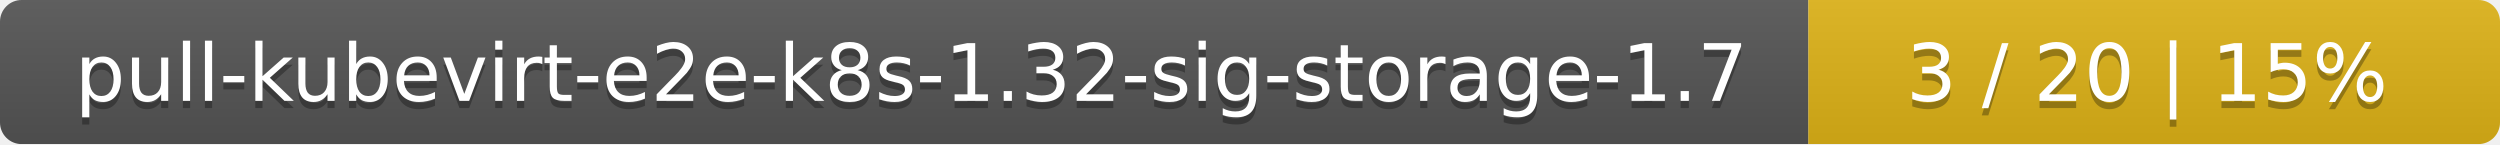
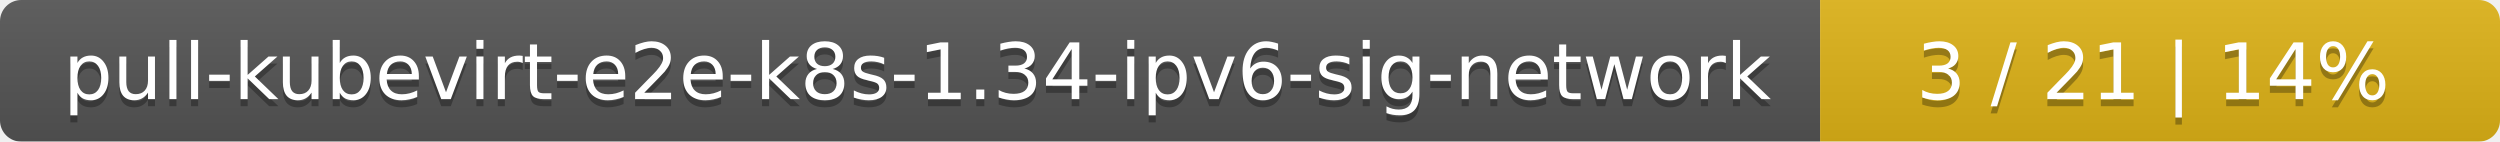
- <svg xmlns="http://www.w3.org/2000/svg" width="347" height="20">
+ <svg xmlns="http://www.w3.org/2000/svg" width="353" height="20">
  <linearGradient id="smooth" x2="0" y2="100%">
    <stop offset="0" stop-color="#bbb" stop-opacity=".1" />
    <stop offset="1" stop-opacity=".1" />
  </linearGradient>
  <mask id="round">
-     <rect width="347" height="20" rx="3" fill="#fff" />
+     <rect width="353" height="20" rx="3" fill="#fff" />
  </mask>
  <g mask="url(#round)">
-     <rect width="251" height="20" fill="#555" />
-     <rect x="251" width="96" height="20" fill="#dfb317" />
-     <rect width="347" height="20" fill="url(#smooth)" />
+     <rect width="257" height="20" fill="#555" />
+     <rect x="257" width="96" height="20" fill="#dfb317" />
+     <rect width="353" height="20" fill="url(#smooth)" />
  </g>
  <g fill="#fff" text-anchor="middle" font-family="DejaVu Sans,Verdana,Geneva,sans-serif" font-size="11">
-     <text x="126.5" y="15" fill="#010101" fill-opacity=".3">pull-kubevirt-e2e-k8s-1.32-sig-storage-1.7</text>
-     <text x="126.5" y="14">pull-kubevirt-e2e-k8s-1.32-sig-storage-1.7</text>
-     <text x="298" y="15" fill="#010101" fill-opacity=".3">3 / 20    |    15%</text>
-     <text x="298" y="14">3 / 20    |    15%</text>
+     <text x="129.5" y="15" fill="#010101" fill-opacity=".3">pull-kubevirt-e2e-k8s-1.34-ipv6-sig-network</text>
+     <text x="129.5" y="14">pull-kubevirt-e2e-k8s-1.34-ipv6-sig-network</text>
+     <text x="304" y="15" fill="#010101" fill-opacity=".3">3 / 21    |    14%</text>
+     <text x="304" y="14">3 / 21    |    14%</text>
  </g>
</svg>
